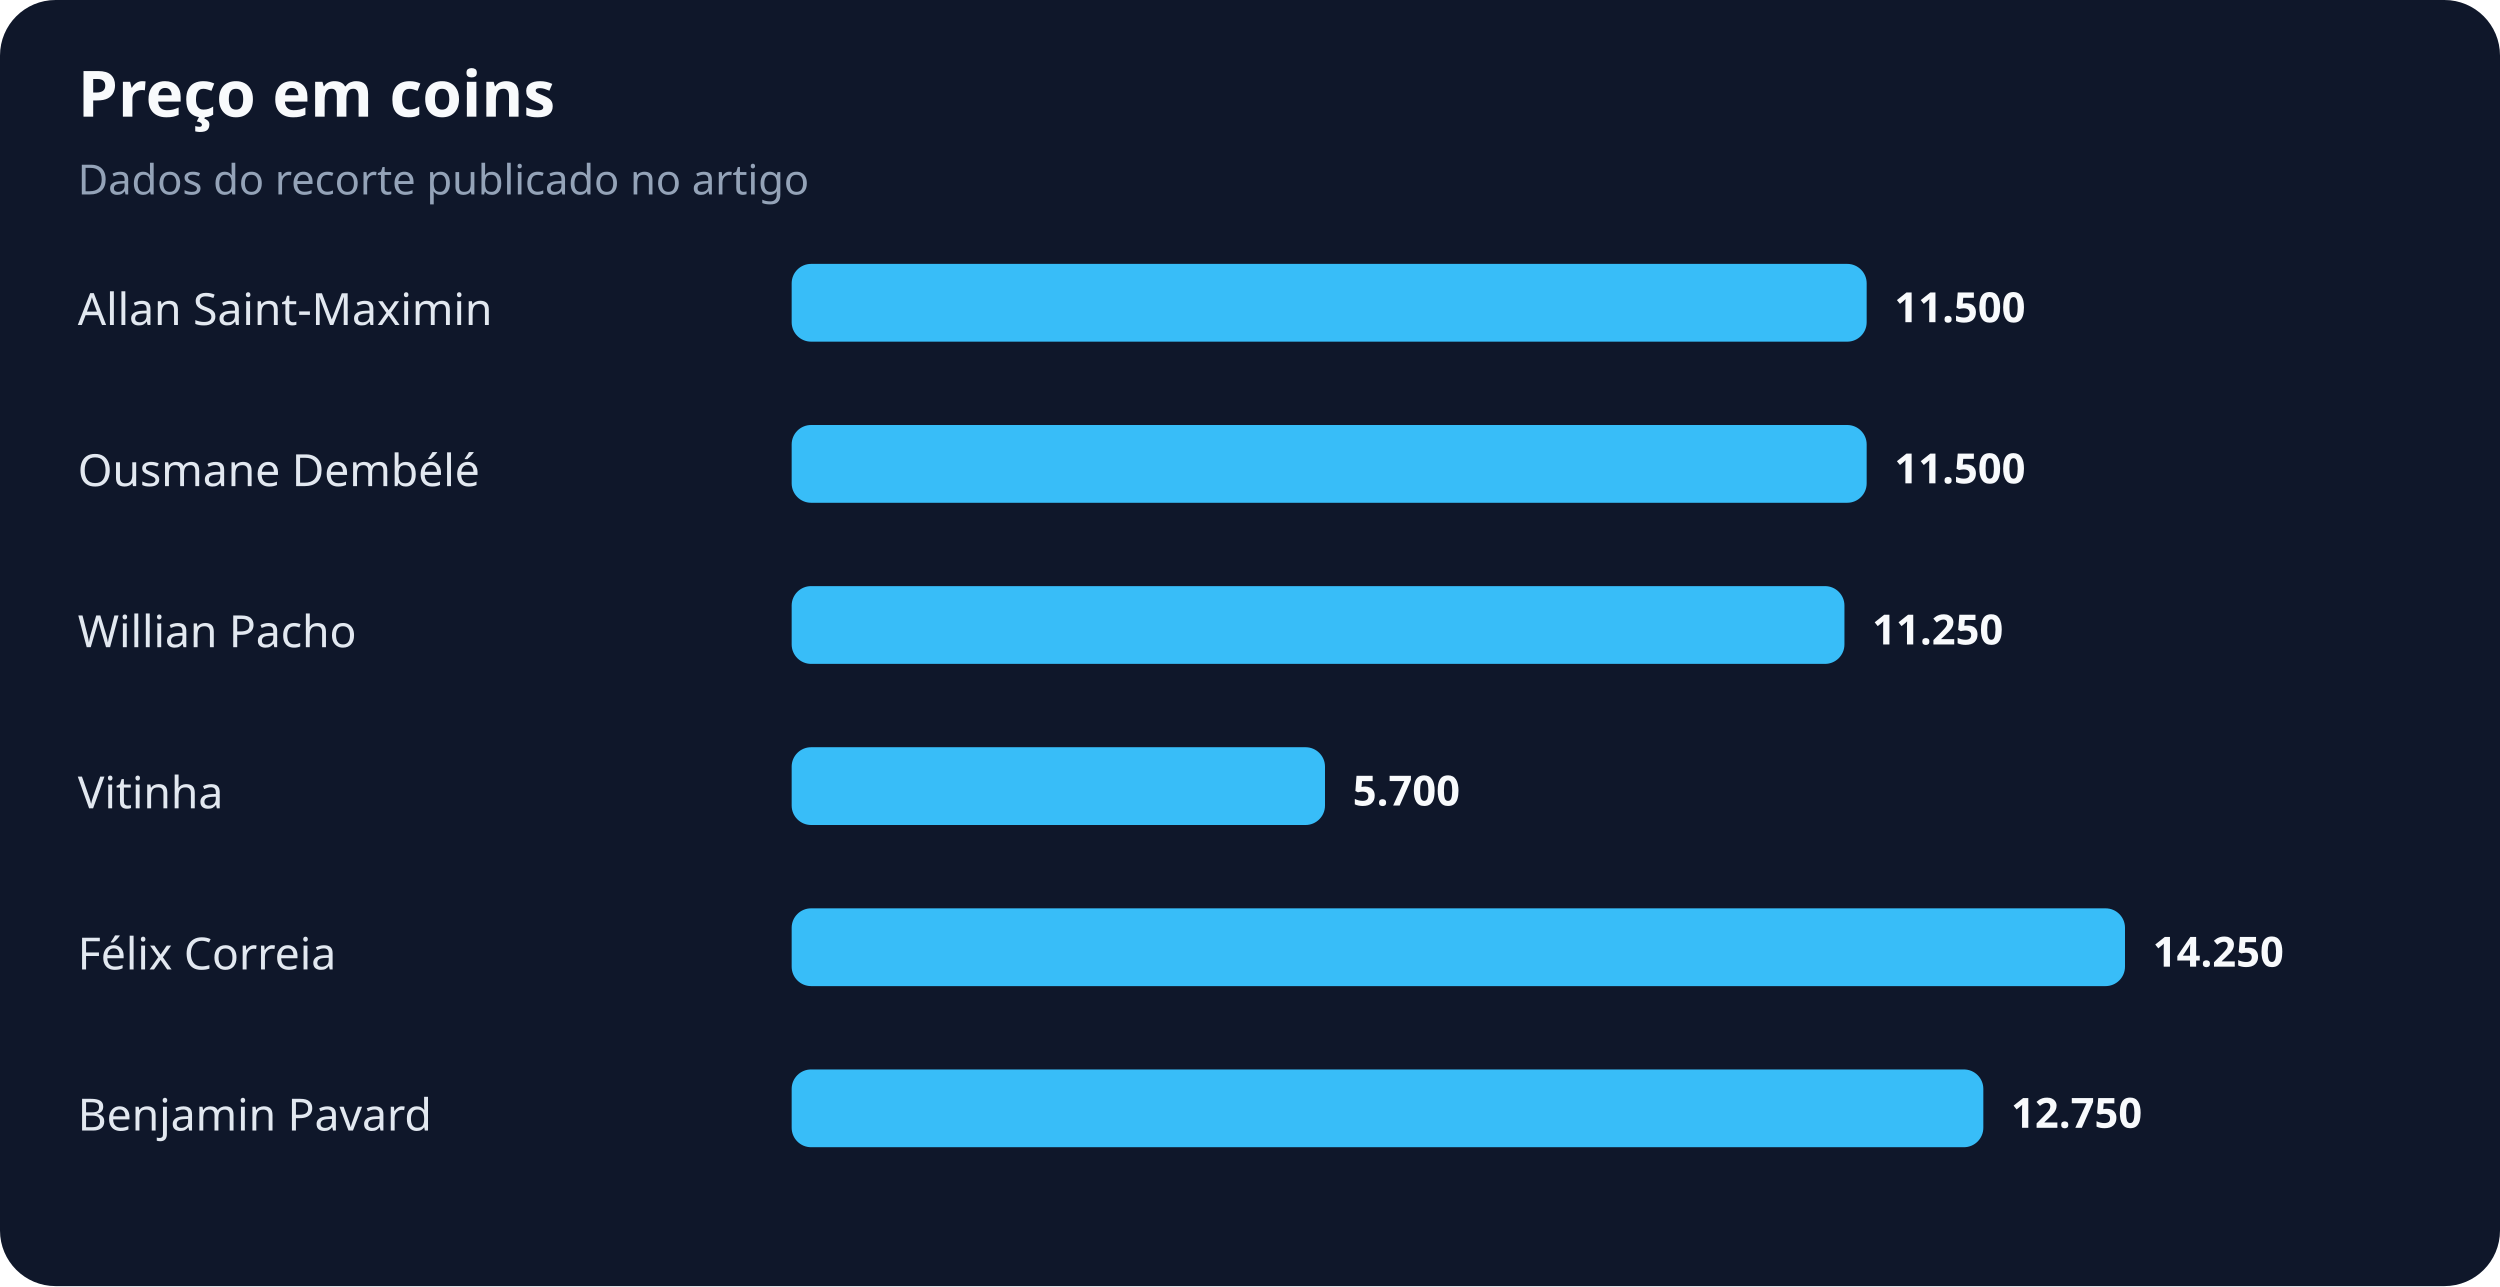
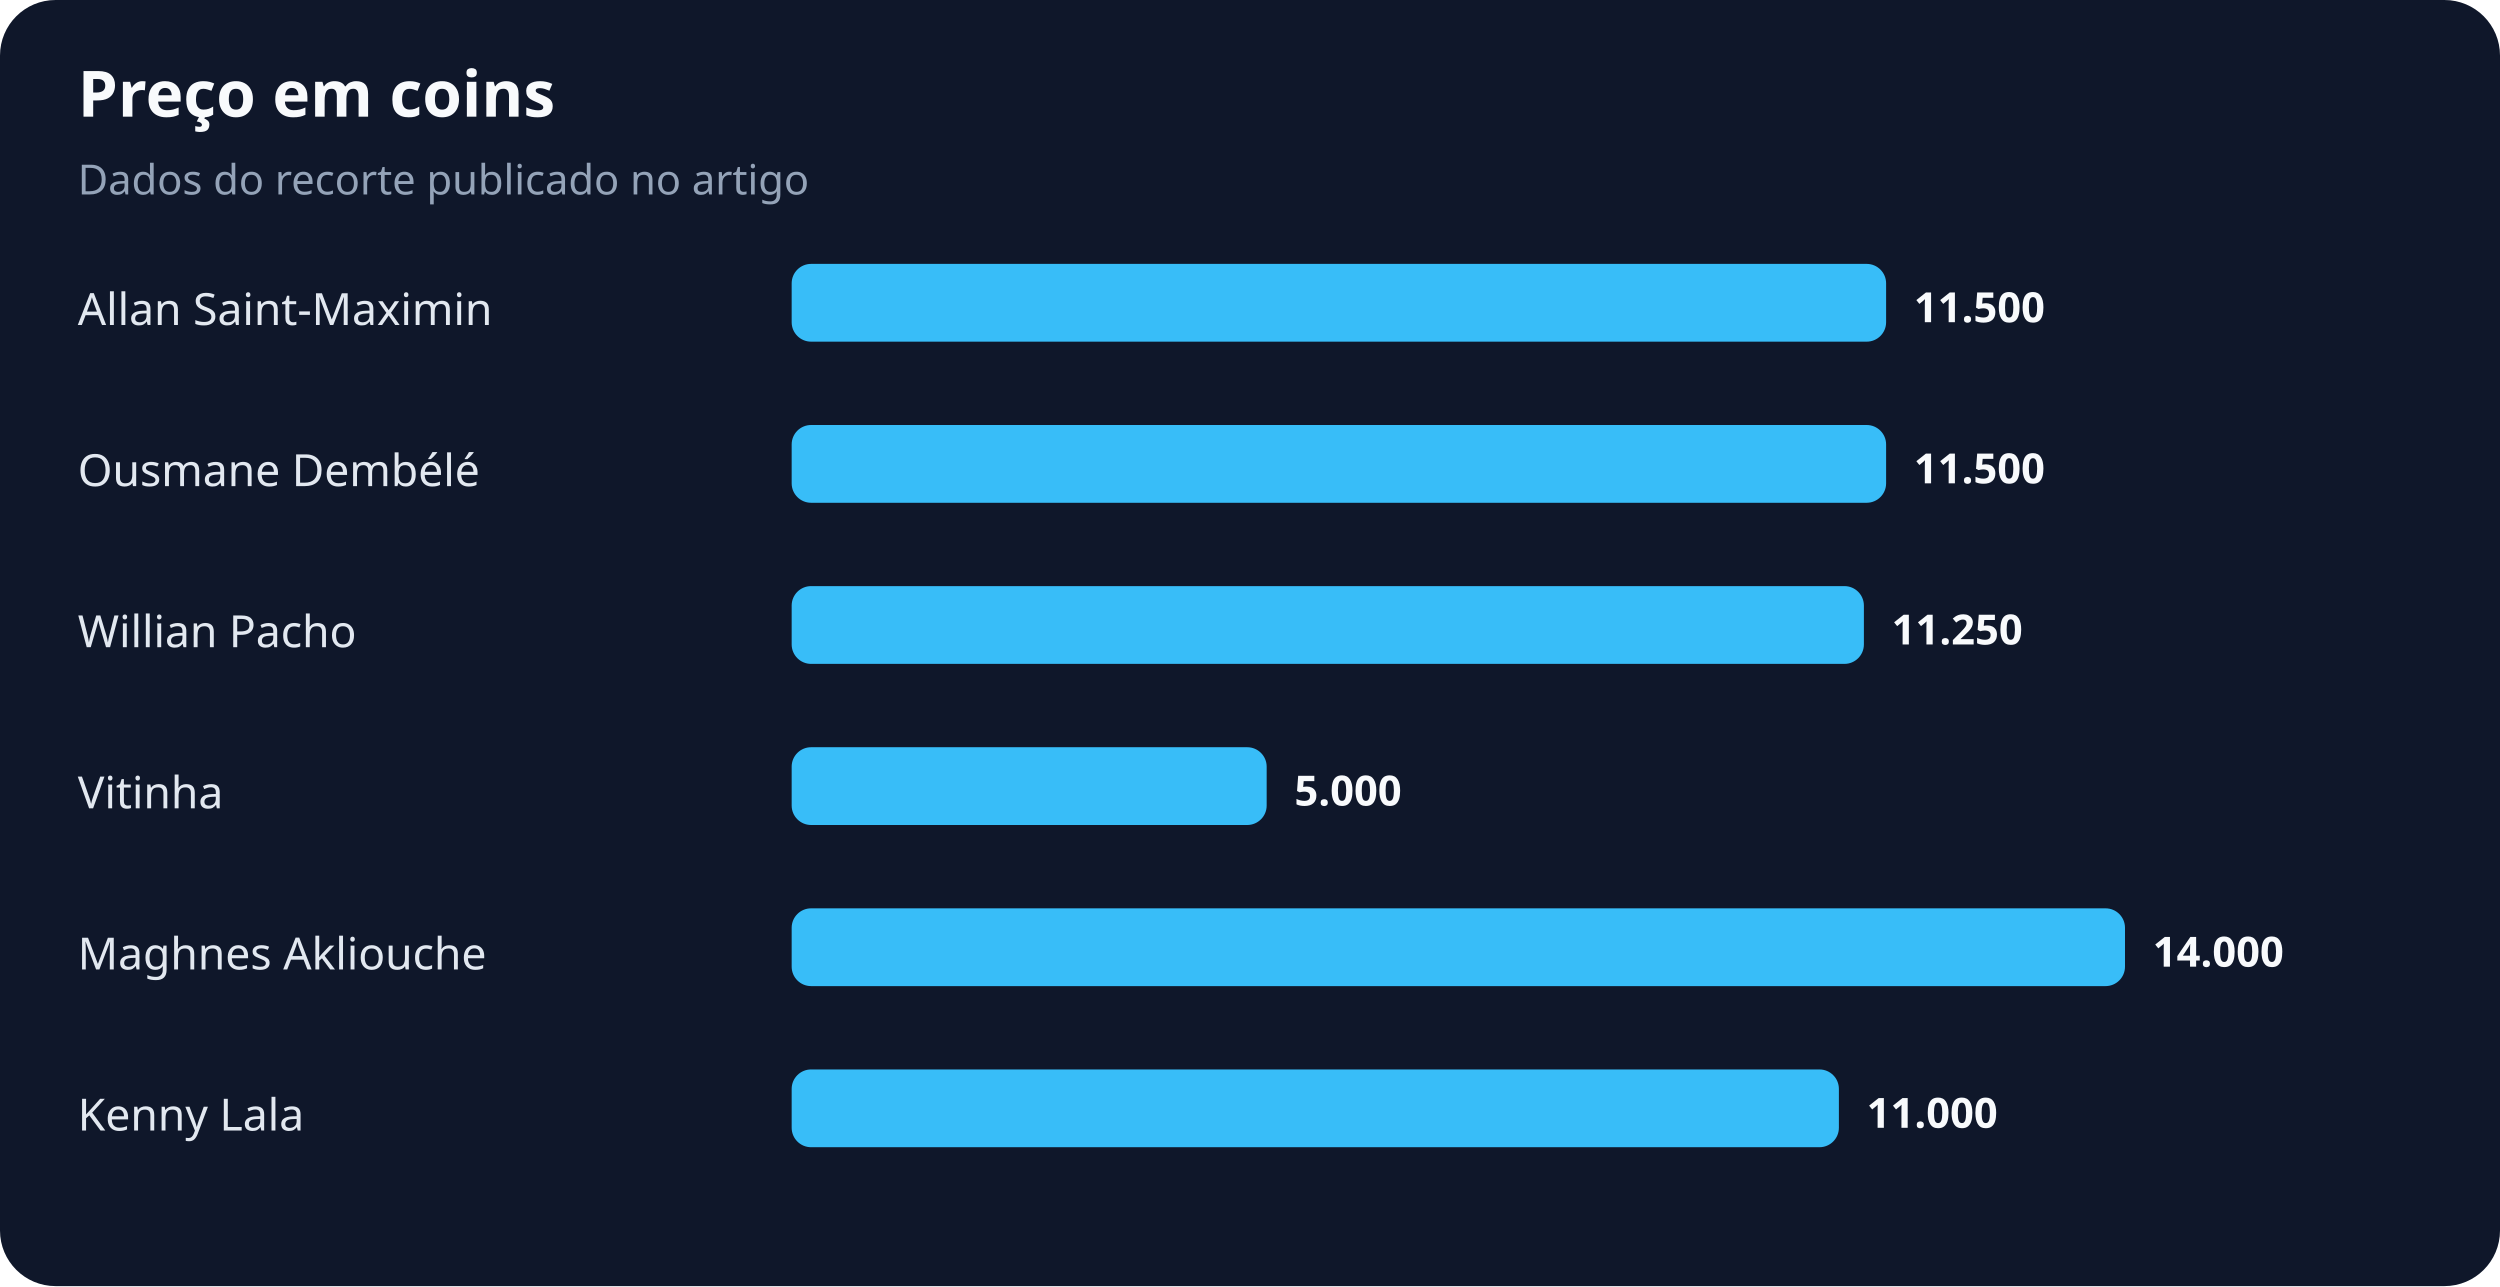
<svg xmlns="http://www.w3.org/2000/svg" width="900" height="463" viewBox="0 0 900 463" role="img" aria-labelledby="title desc">
  <rect width="100%" height="100%" rx="20" fill="#0f172a" />
  <text x="28" y="42" fill="#f8fafc" font-family="system-ui,sans-serif" font-size="23" font-weight="700">Preço em coins</text>
  <text x="28" y="70" fill="#94a3b8" font-family="system-ui,sans-serif" font-size="15">Dados do recorte publicado no artigo</text>
  <text x="28" y="117" fill="#e2e8f0" font-family="system-ui,sans-serif" font-size="16">Allan Saint-Maximin</text>
-   <rect x="285" y="95" width="387" height="28" rx="7" fill="#38bdf8" />
-   <text x="682" y="116" fill="#f8fafc" font-family="system-ui,sans-serif" font-size="15" font-weight="700">11.500</text>
+   <rect x="285" y="95" width="394" height="28" rx="7" fill="#38bdf8" />
+   <text x="689" y="116" fill="#f8fafc" font-family="system-ui,sans-serif" font-size="15" font-weight="700">11.500</text>
  <text x="28" y="175" fill="#e2e8f0" font-family="system-ui,sans-serif" font-size="16">Ousmane Dembélé</text>
-   <rect x="285" y="153" width="387" height="28" rx="7" fill="#38bdf8" />
-   <text x="682" y="174" fill="#f8fafc" font-family="system-ui,sans-serif" font-size="15" font-weight="700">11.500</text>
+   <rect x="285" y="153" width="394" height="28" rx="7" fill="#38bdf8" />
+   <text x="689" y="174" fill="#f8fafc" font-family="system-ui,sans-serif" font-size="15" font-weight="700">11.500</text>
  <text x="28" y="233" fill="#e2e8f0" font-family="system-ui,sans-serif" font-size="16">Willian Pacho</text>
-   <rect x="285" y="211" width="379" height="28" rx="7" fill="#38bdf8" />
-   <text x="674" y="232" fill="#f8fafc" font-family="system-ui,sans-serif" font-size="15" font-weight="700">11.250</text>
+   <rect x="285" y="211" width="386" height="28" rx="7" fill="#38bdf8" />
+   <text x="681" y="232" fill="#f8fafc" font-family="system-ui,sans-serif" font-size="15" font-weight="700">11.250</text>
  <text x="28" y="291" fill="#e2e8f0" font-family="system-ui,sans-serif" font-size="16">Vitinha</text>
-   <rect x="285" y="269" width="192" height="28" rx="7" fill="#38bdf8" />
-   <text x="487" y="290" fill="#f8fafc" font-family="system-ui,sans-serif" font-size="15" font-weight="700">5.700</text>
-   <text x="28" y="349" fill="#e2e8f0" font-family="system-ui,sans-serif" font-size="16">Félix Correia</text>
+   <rect x="285" y="269" width="171" height="28" rx="7" fill="#38bdf8" />
+   <text x="466" y="290" fill="#f8fafc" font-family="system-ui,sans-serif" font-size="15" font-weight="700">5.000</text>
+   <text x="28" y="349" fill="#e2e8f0" font-family="system-ui,sans-serif" font-size="16">Maghnes Akliouche</text>
  <rect x="285" y="327" width="480" height="28" rx="7" fill="#38bdf8" />
-   <text x="775" y="348" fill="#f8fafc" font-family="system-ui,sans-serif" font-size="15" font-weight="700">14.250</text>
-   <text x="28" y="407" fill="#e2e8f0" font-family="system-ui,sans-serif" font-size="16">Benjamin Pavard</text>
-   <rect x="285" y="385" width="429" height="28" rx="7" fill="#38bdf8" />
-   <text x="724" y="406" fill="#f8fafc" font-family="system-ui,sans-serif" font-size="15" font-weight="700">12.750</text>
+   <text x="775" y="348" fill="#f8fafc" font-family="system-ui,sans-serif" font-size="15" font-weight="700">14.000</text>
+   <text x="28" y="407" fill="#e2e8f0" font-family="system-ui,sans-serif" font-size="16">Kenny Lala</text>
+   <rect x="285" y="385" width="377" height="28" rx="7" fill="#38bdf8" />
+   <text x="672" y="406" fill="#f8fafc" font-family="system-ui,sans-serif" font-size="15" font-weight="700">11.000</text>
</svg>
